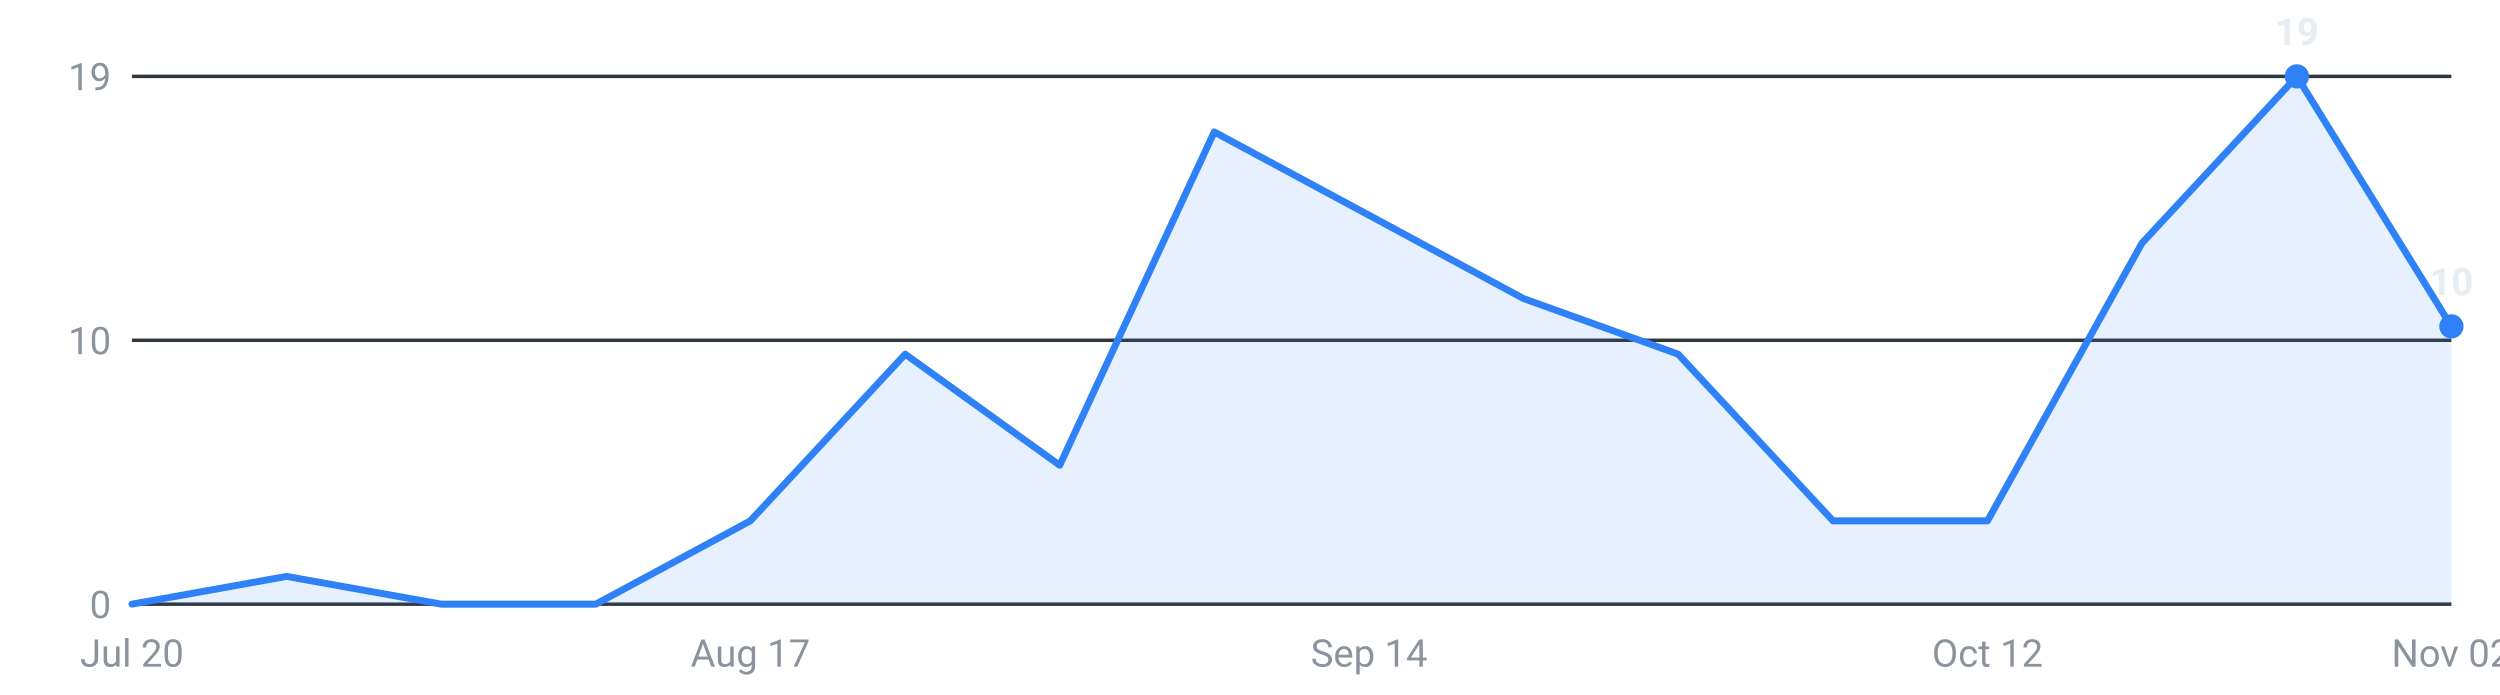
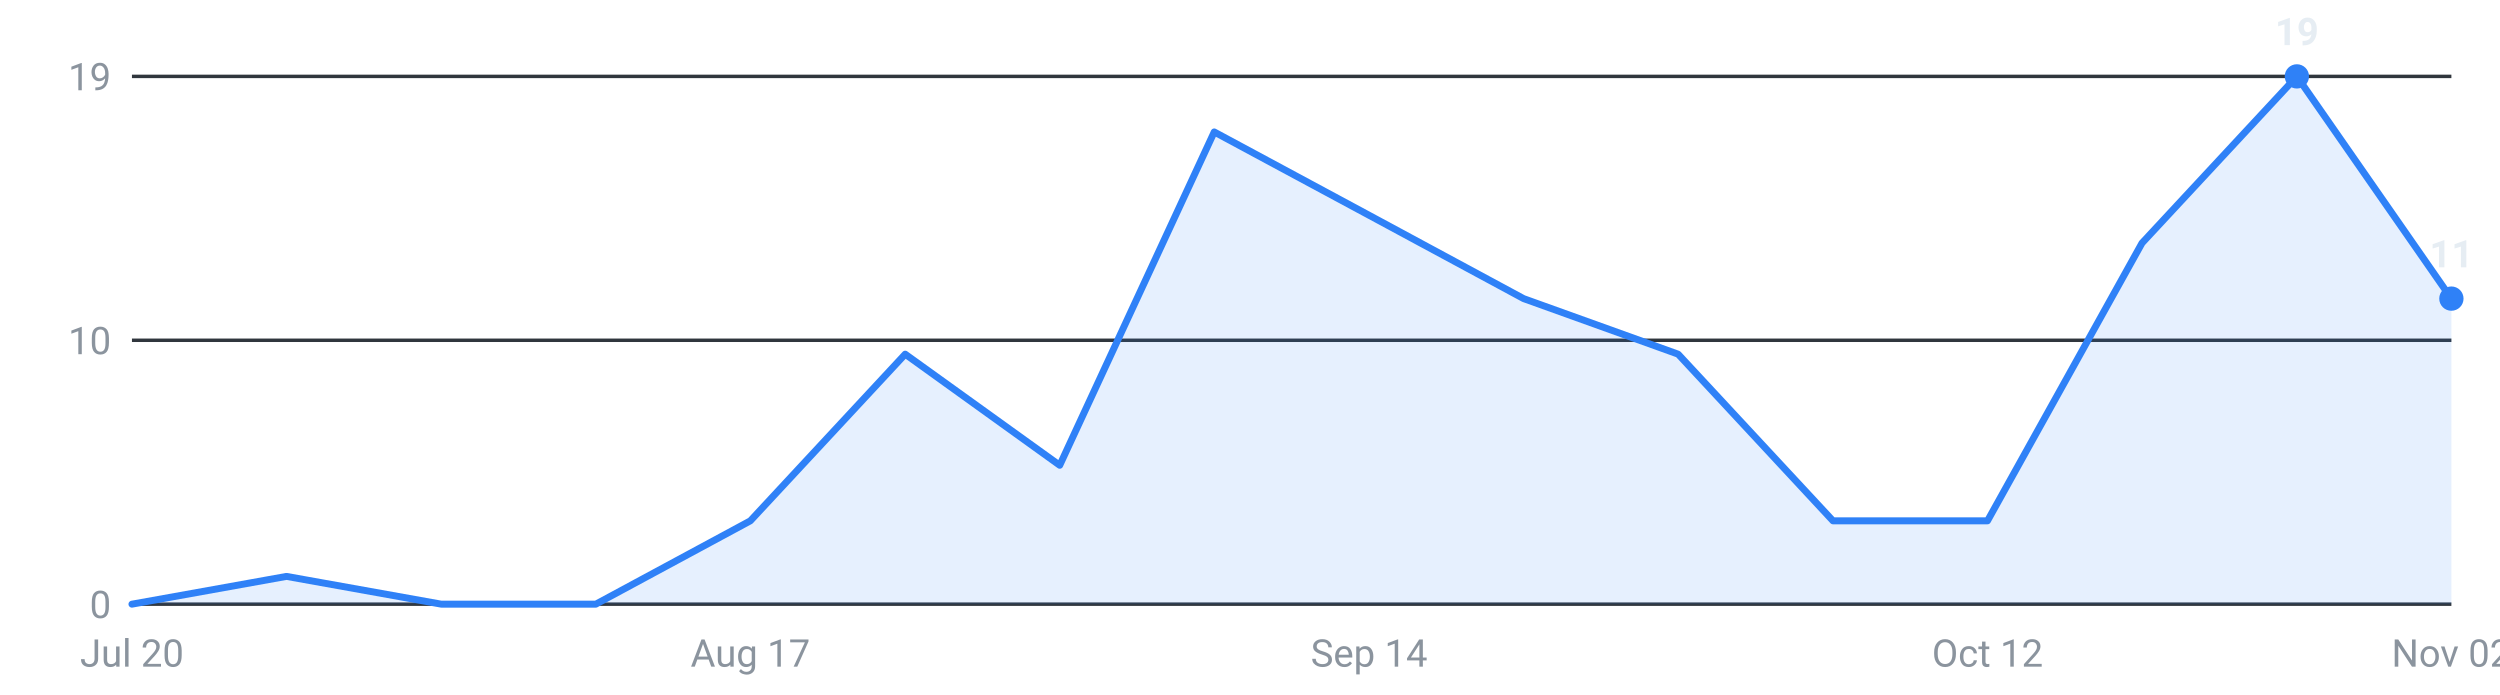
<svg xmlns="http://www.w3.org/2000/svg" viewBox="0 0 720 200" width="720" height="200" role="img" aria-label="Internships posted per week, last 16 weeks">
  <g font-family="-apple-system,Segoe UI,Roboto,sans-serif" font-size="11">
    <line x1="38" y1="174.0" x2="706" y2="174.0" stroke="#30363d" stroke-width="1" />
    <text x="32" y="178.0" text-anchor="end" fill="#8b949e">0</text>
    <line x1="38" y1="98.0" x2="706" y2="98.0" stroke="#30363d" stroke-width="1" />
    <text x="32" y="102.0" text-anchor="end" fill="#8b949e">10</text>
    <line x1="38" y1="22.0" x2="706" y2="22.0" stroke="#30363d" stroke-width="1" />
    <text x="32" y="26.0" text-anchor="end" fill="#8b949e">19</text>
-     <path d="M38.0,174 L38.0,174.0 L82.5,166.0 L127.1,174.0 L171.6,174.0 L216.1,150.0 L260.7,102.0 L305.2,134.0 L349.7,38.0 L394.3,62.0 L438.8,86.0 L483.3,102.0 L527.9,150.0 L572.4,150.0 L616.9,70.0 L661.5,22.0 L706.0,94.0 L706.0,174 Z" fill="#2f81f7" fill-opacity="0.12" />
-     <polyline points="38.0,174.0 82.5,166.0 127.1,174.0 171.6,174.0 216.1,150.0 260.7,102.0 305.2,134.0 349.7,38.0 394.3,62.0 438.8,86.0 483.3,102.0 527.9,150.0 572.4,150.0 616.9,70.0 661.5,22.0 706.0,94.0" fill="none" stroke="#2f81f7" stroke-width="2" stroke-linejoin="round" stroke-linecap="round" />
+     <path d="M38.0,174 L38.0,174.0 L82.5,166.0 L127.1,174.0 L171.6,174.0 L216.1,150.0 L260.7,102.0 L305.2,134.0 L349.7,38.0 L394.3,62.0 L438.8,86.0 L483.3,102.0 L527.9,150.0 L572.4,150.0 L616.9,70.0 L661.5,22.0 L706.0,86.0 L706.0,174 Z" fill="#2f81f7" fill-opacity="0.12" />
+     <polyline points="38.0,174.0 82.5,166.0 127.1,174.0 171.6,174.0 216.1,150.0 260.7,102.0 305.2,134.0 349.7,38.0 394.3,62.0 438.8,86.0 483.3,102.0 527.9,150.0 572.4,150.0 616.9,70.0 661.5,22.0 706.0,86.0" fill="none" stroke="#2f81f7" stroke-width="2" stroke-linejoin="round" stroke-linecap="round" />
    <circle cx="661.5" cy="22.0" r="3.5" fill="#2f81f7" />
    <text x="661.5" y="13.0" text-anchor="middle" fill="#e6edf3" font-weight="600">19</text>
-     <circle cx="706.0" cy="94.0" r="3.5" fill="#2f81f7" />
-     <text x="706.0" y="85.0" text-anchor="middle" fill="#e6edf3" font-weight="600">10</text>
+     <circle cx="706.0" cy="86.0" r="3.5" fill="#2f81f7" />
+     <text x="706.0" y="77.0" text-anchor="middle" fill="#e6edf3" font-weight="600">11</text>
    <text x="38.0" y="192" text-anchor="middle" fill="#8b949e">Jul 20</text>
    <text x="216.1" y="192" text-anchor="middle" fill="#8b949e">Aug 17</text>
    <text x="394.3" y="192" text-anchor="middle" fill="#8b949e">Sep 14</text>
    <text x="572.4" y="192" text-anchor="middle" fill="#8b949e">Oct 12</text>
    <text x="706.0" y="192" text-anchor="middle" fill="#8b949e">Nov 02</text>
  </g>
</svg>
